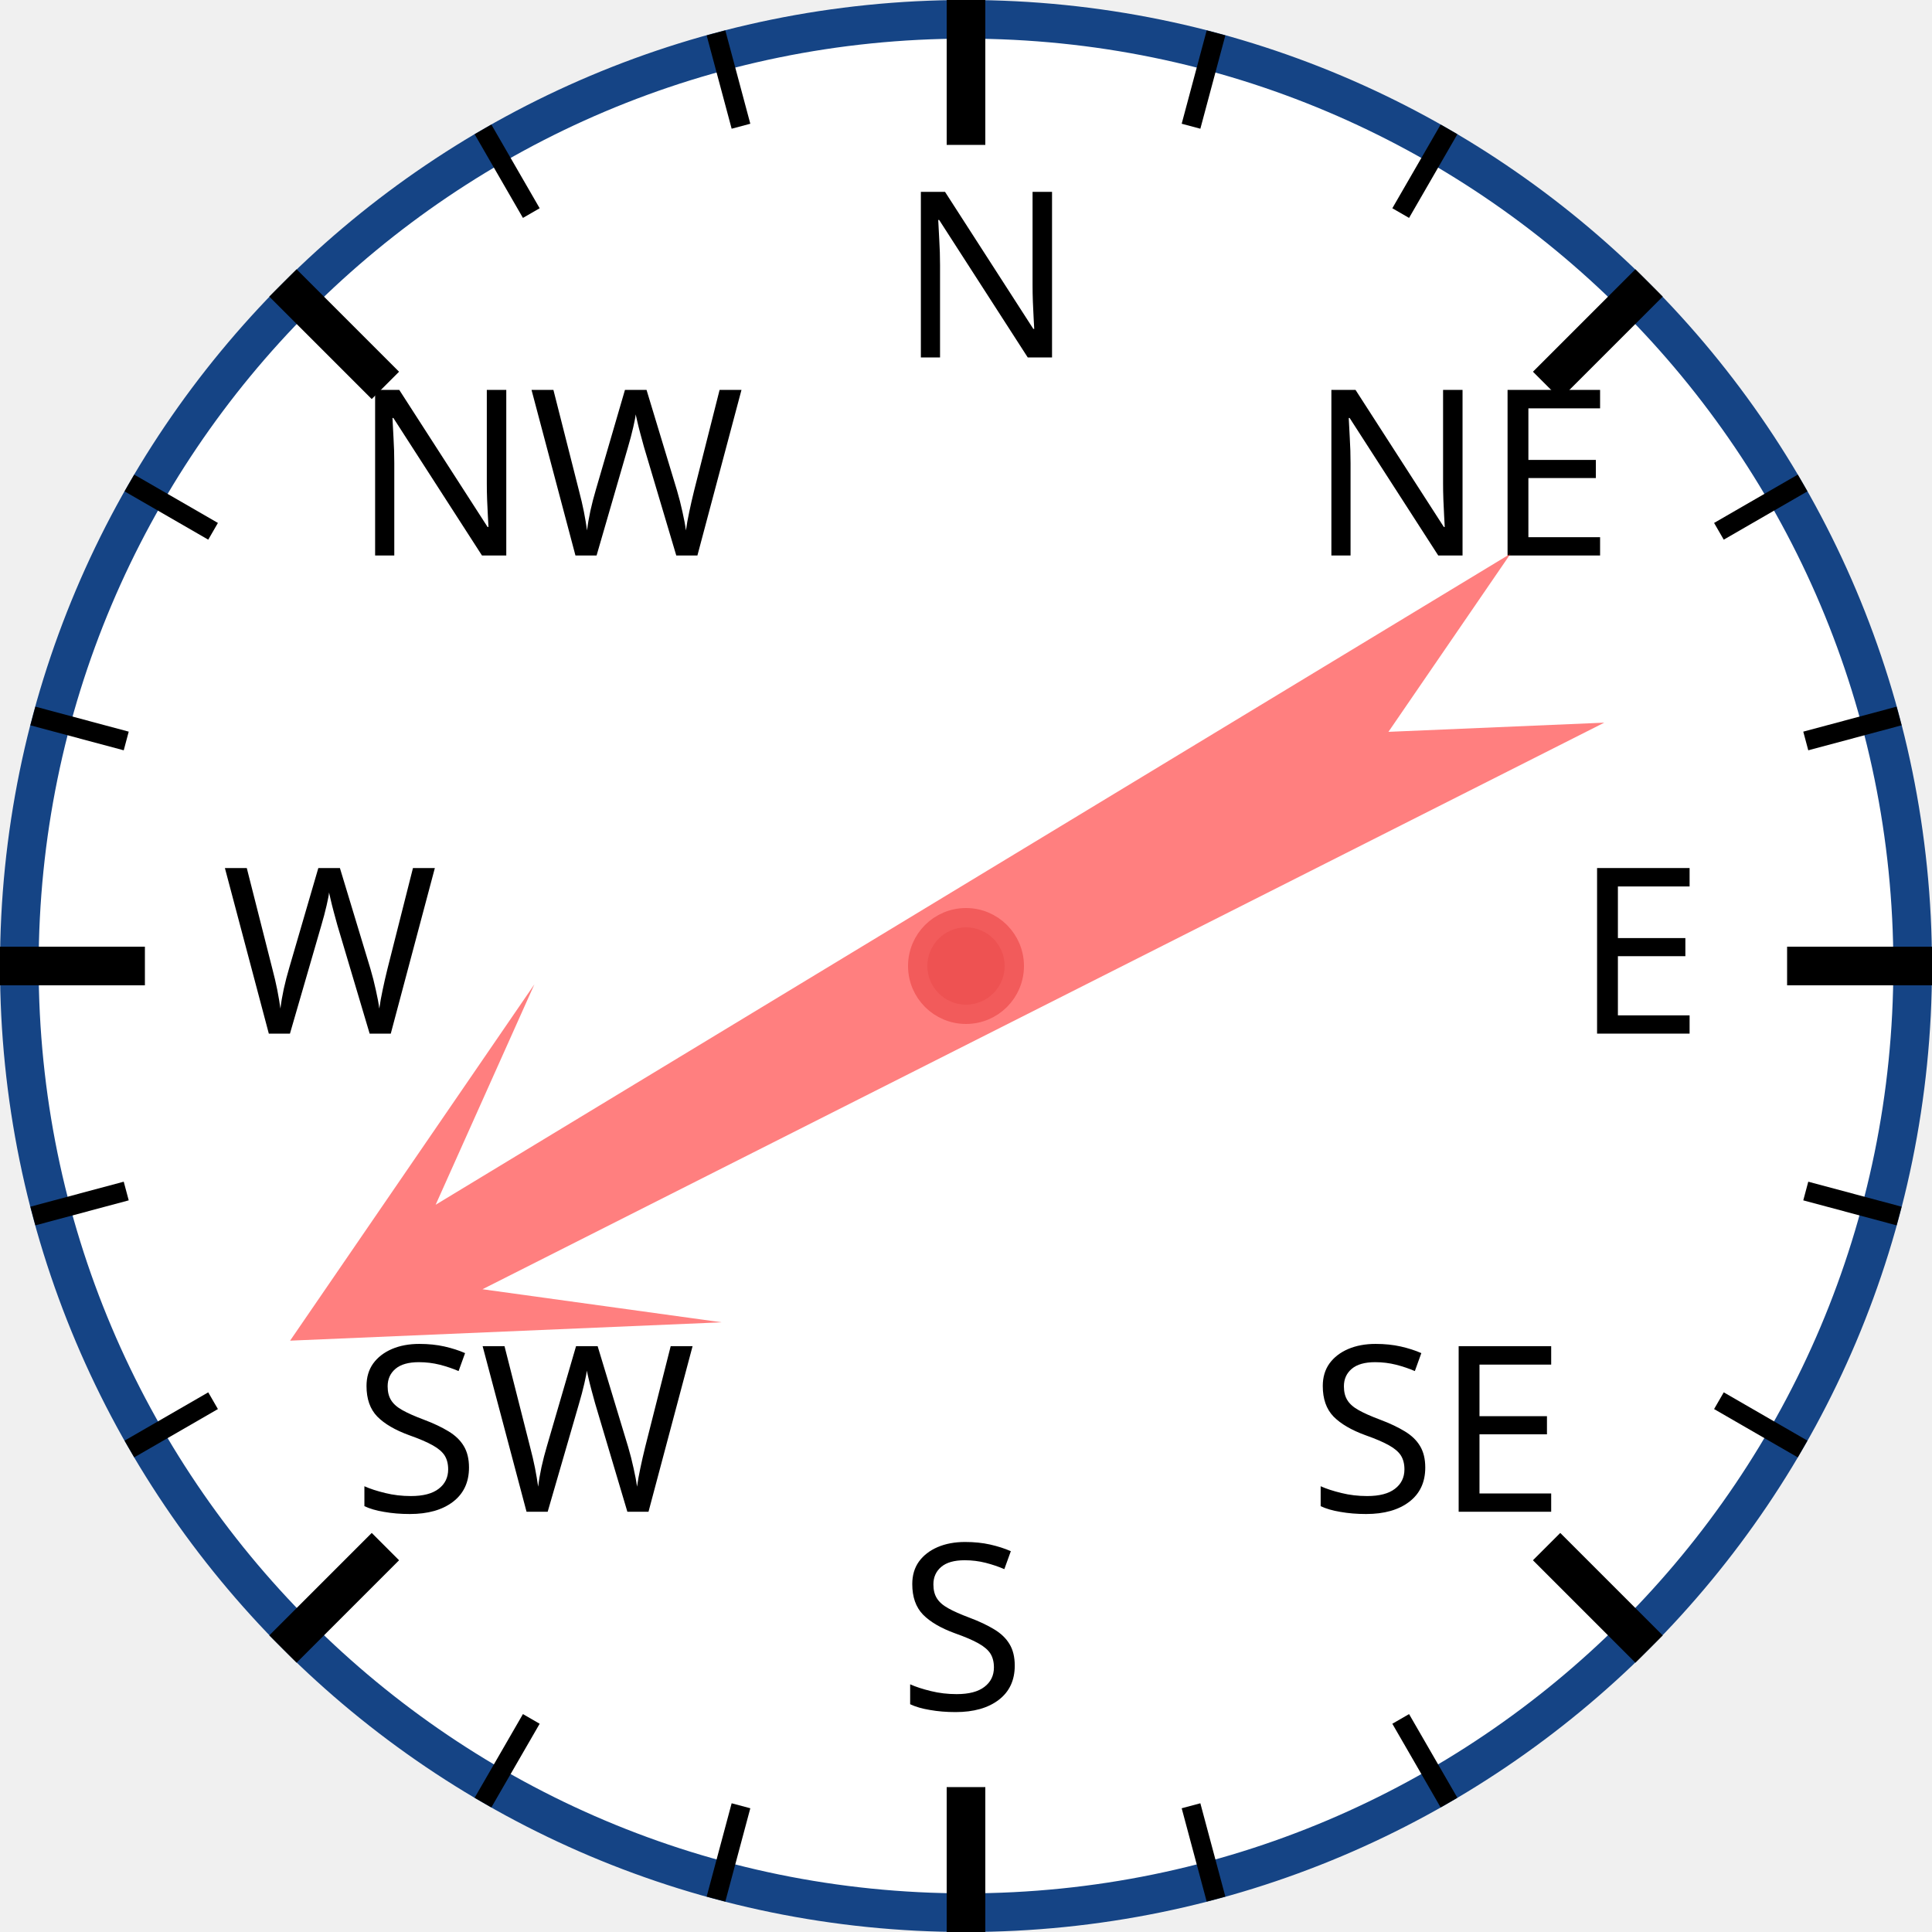
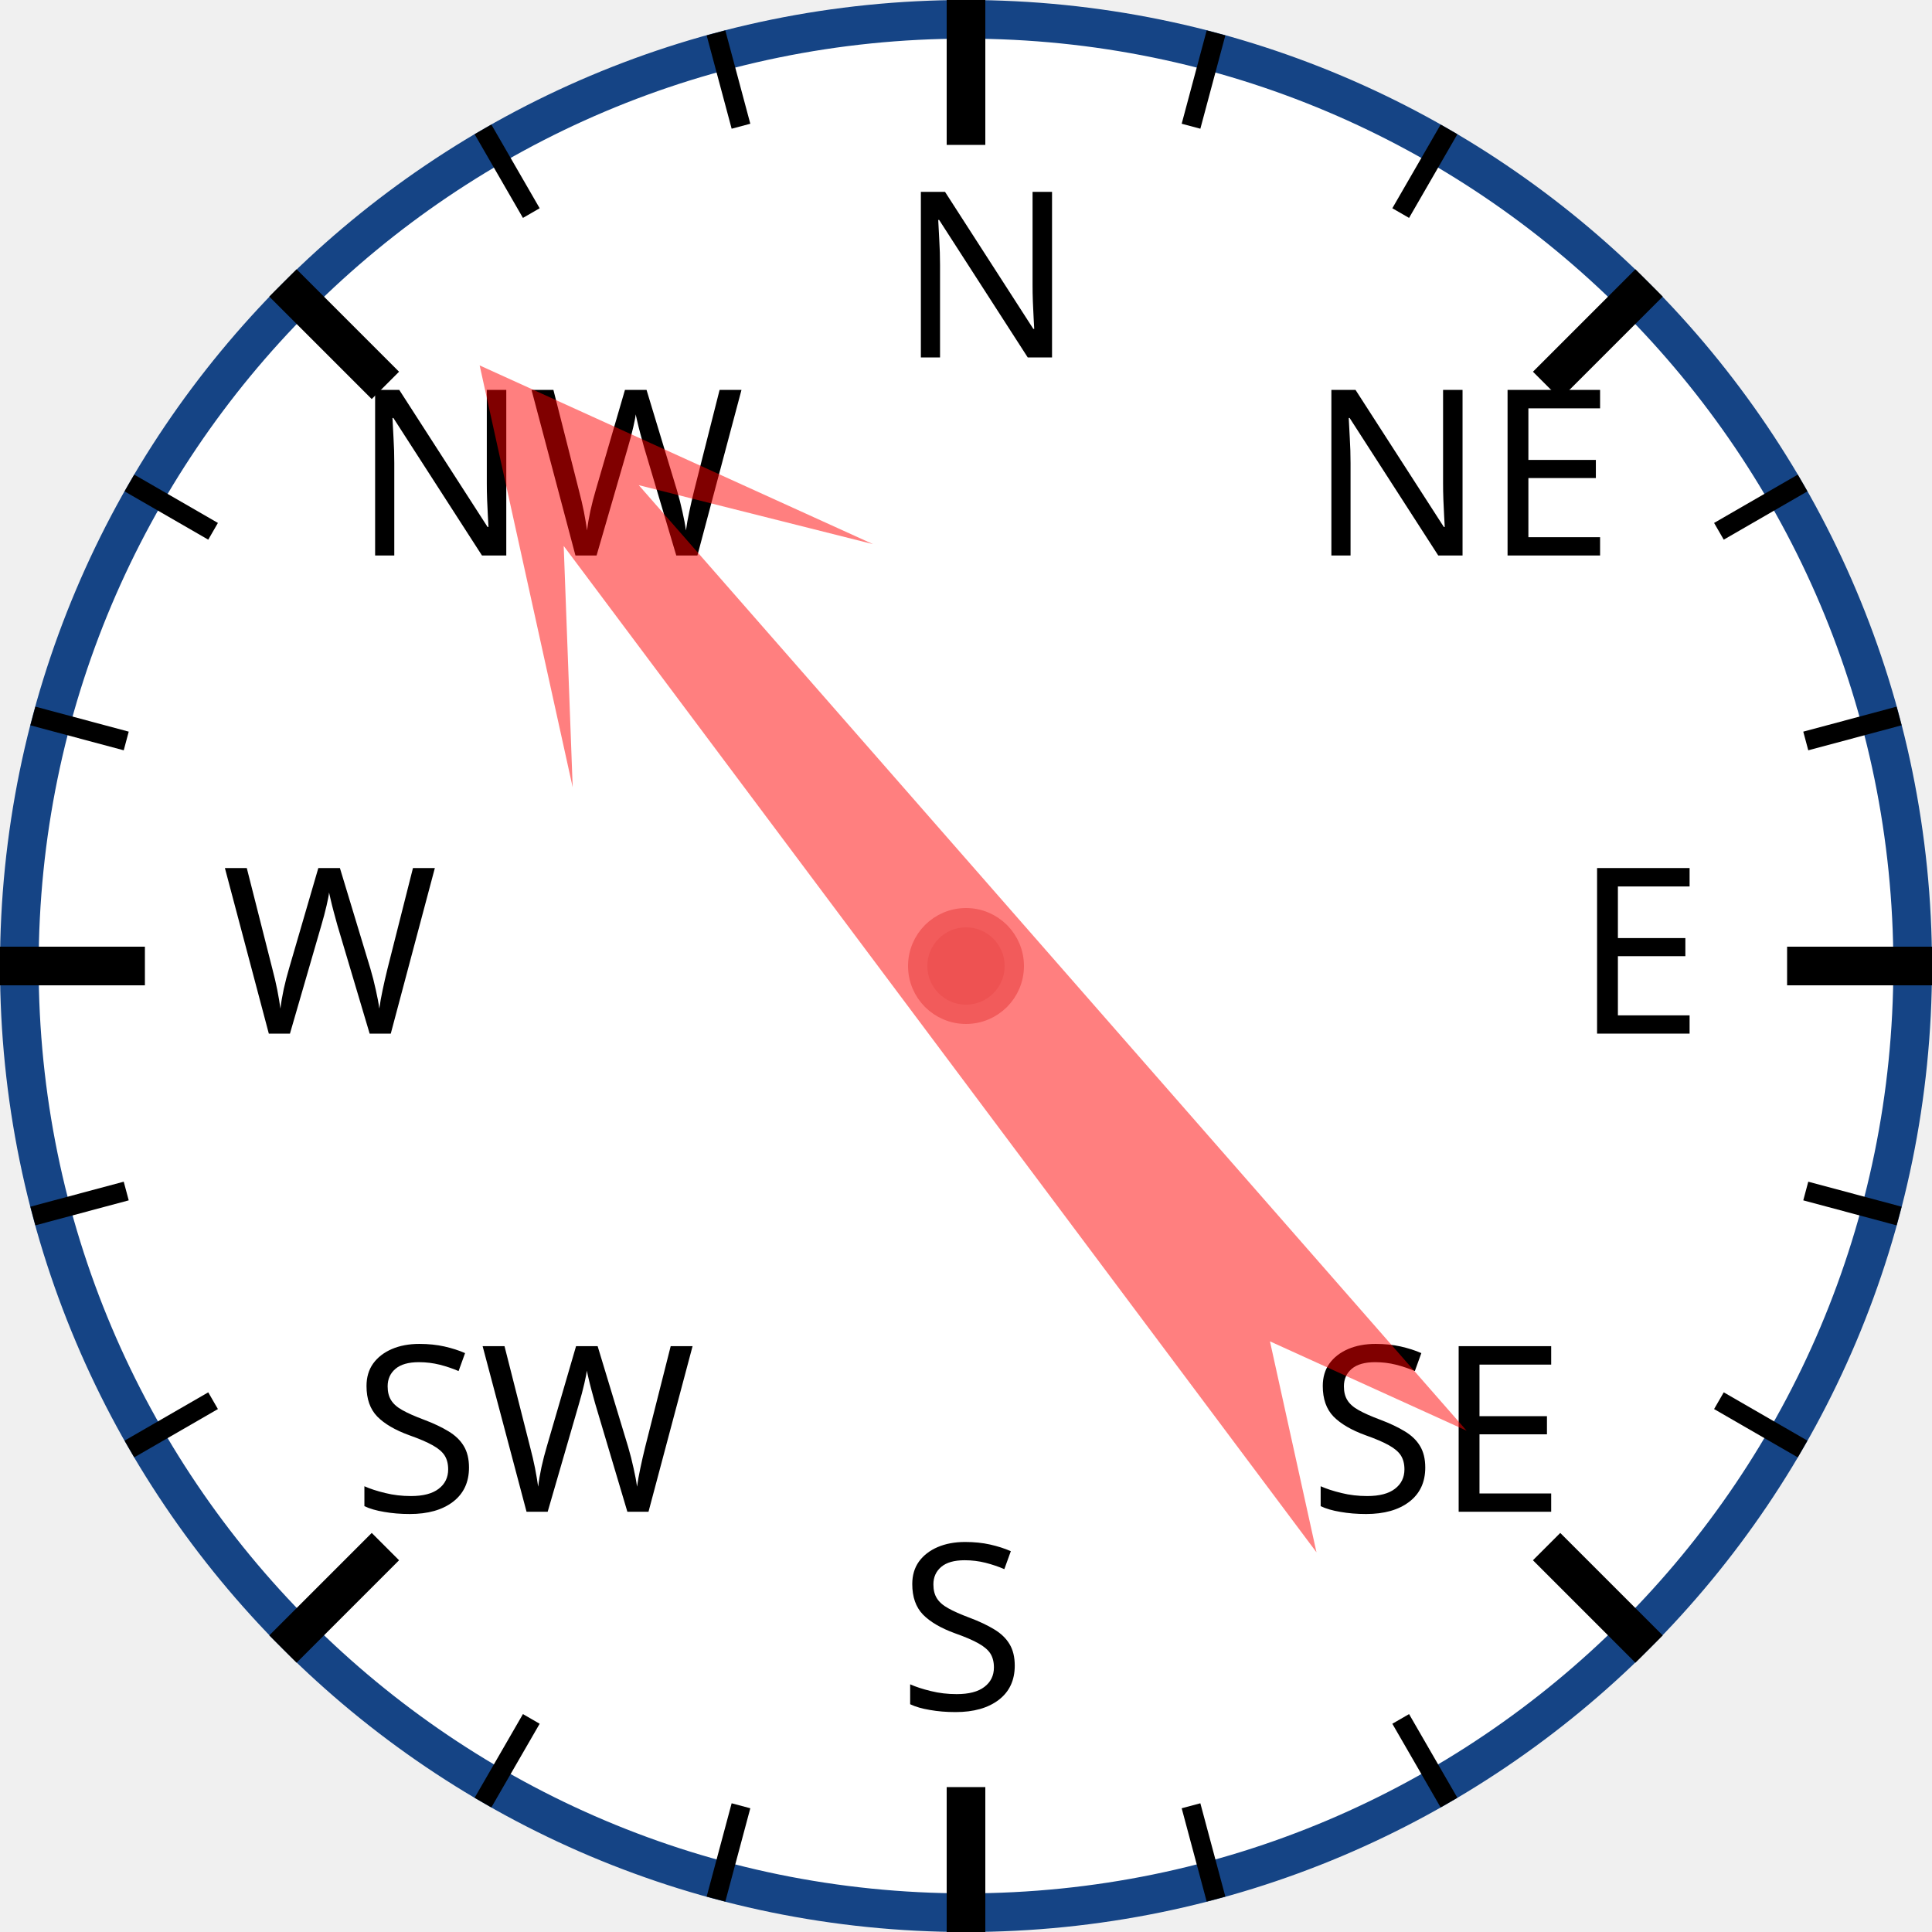
<svg xmlns="http://www.w3.org/2000/svg" width="120px" height="120px" viewBox="0 0 200 200">
  <circle cx="100" cy="100" r="98" style="fill: white; stroke: #154485; stroke-width: 4;" />
  <text x="93.0" y="37.0" style="font-family: sans-serif; font-size: 18pt;">N</text>
  <line x1="100.0" y1="0.0" x2="100.0" y2="15.0" style="stroke: black; stroke-width: 4;" />
  <line x1="74.118" y1="3.407" x2="76.706" y2="13.067" style="stroke: black; stroke-width: 2;" />
  <line x1="50" y1="13.397" x2="55" y2="22.058" style="stroke: black; stroke-width: 2;" />
  <text x="36.503" y="57.503" style="font-family: sans-serif; font-size: 18pt;">NW</text>
  <line x1="29.289" y1="29.289" x2="39.896" y2="39.896" style="stroke: black; stroke-width: 4;" />
  <line x1="13.397" y1="50" x2="22.058" y2="55" style="stroke: black; stroke-width: 2;" />
  <line x1="3.407" y1="74.118" x2="13.067" y2="76.706" style="stroke: black; stroke-width: 2;" />
  <text x="23.0" y="107.0" style="font-family: sans-serif; font-size: 18pt;">W</text>
  <line x1="0.0" y1="100.0" x2="15.0" y2="100.0" style="stroke: black; stroke-width: 4;" />
  <line x1="3.407" y1="125.882" x2="13.067" y2="123.294" style="stroke: black; stroke-width: 2;" />
  <line x1="13.397" y1="150" x2="22.058" y2="145" style="stroke: black; stroke-width: 2;" />
  <text x="36.503" y="156.497" style="font-family: sans-serif; font-size: 18pt;">SW</text>
  <line x1="29.289" y1="170.711" x2="39.896" y2="160.104" style="stroke: black; stroke-width: 4;" />
  <line x1="50" y1="186.603" x2="55" y2="177.942" style="stroke: black; stroke-width: 2;" />
  <line x1="74.118" y1="196.593" x2="76.706" y2="186.933" style="stroke: black; stroke-width: 2;" />
  <text x="93" y="177.0" style="font-family: sans-serif; font-size: 18pt;">S</text>
  <line x1="100" y1="200.0" x2="100" y2="185.0" style="stroke: black; stroke-width: 4;" />
  <line x1="125.882" y1="196.593" x2="123.294" y2="186.933" style="stroke: black; stroke-width: 2;" />
  <line x1="150.0" y1="186.603" x2="145.0" y2="177.942" style="stroke: black; stroke-width: 2;" />
  <text x="135.497" y="156.497" style="font-family: sans-serif; font-size: 18pt;">SE</text>
  <line x1="170.711" y1="170.711" x2="160.104" y2="160.104" style="stroke: black; stroke-width: 4;" />
  <line x1="186.603" y1="150" x2="177.942" y2="145" style="stroke: black; stroke-width: 2;" />
  <line x1="196.593" y1="125.882" x2="186.933" y2="123.294" style="stroke: black; stroke-width: 2;" />
  <text x="163.0" y="107" style="font-family: sans-serif; font-size: 18pt;">E</text>
  <line x1="200.0" y1="100" x2="185.0" y2="100" style="stroke: black; stroke-width: 4;" />
  <line x1="196.593" y1="74.118" x2="186.933" y2="76.706" style="stroke: black; stroke-width: 2;" />
  <line x1="186.603" y1="50" x2="177.942" y2="55" style="stroke: black; stroke-width: 2;" />
  <text x="135.497" y="57.503" style="font-family: sans-serif; font-size: 18pt;">NE</text>
  <line x1="170.711" y1="29.289" x2="160.104" y2="39.896" style="stroke: black; stroke-width: 4;" />
  <line x1="150" y1="13.397" x2="145" y2="22.058" style="stroke: black; stroke-width: 2;" />
  <line x1="125.882" y1="3.407" x2="123.294" y2="13.067" style="stroke: black; stroke-width: 2;" />
-   <polygon points="100 20 120 60 105 40 110 170 100 150 90 170 95 40 80 60" style="fill: red; fill-opacity: 0.5;" transform="rotate(241,100,100)" />
+   <polygon points="100 20 120 60 105 40 110 170 100 150 90 170 95 40 80 60" style="fill: red; fill-opacity: 0.5;" transform="rotate(321,100,100)" />
  <circle cx="100" cy="100" r="5" style="fill: #EE5252; stroke: #F25B5B; stroke-width: 2;" />
</svg>
